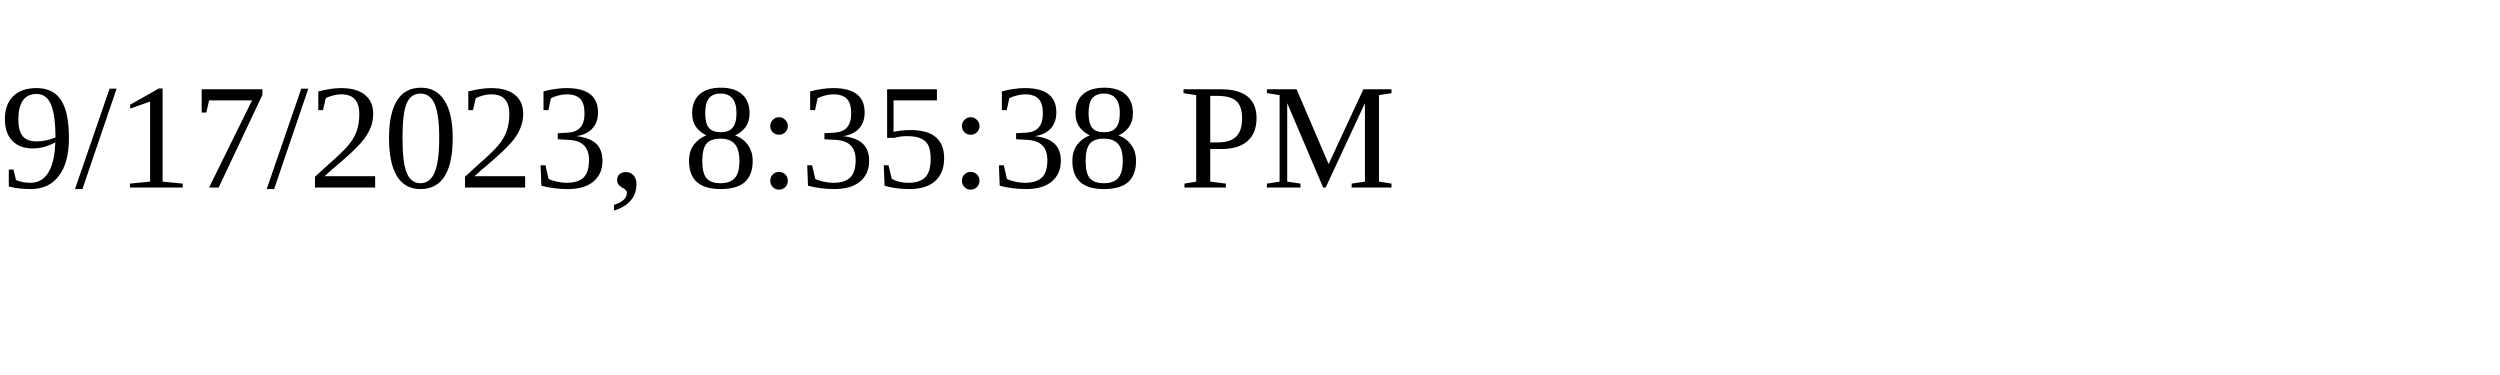
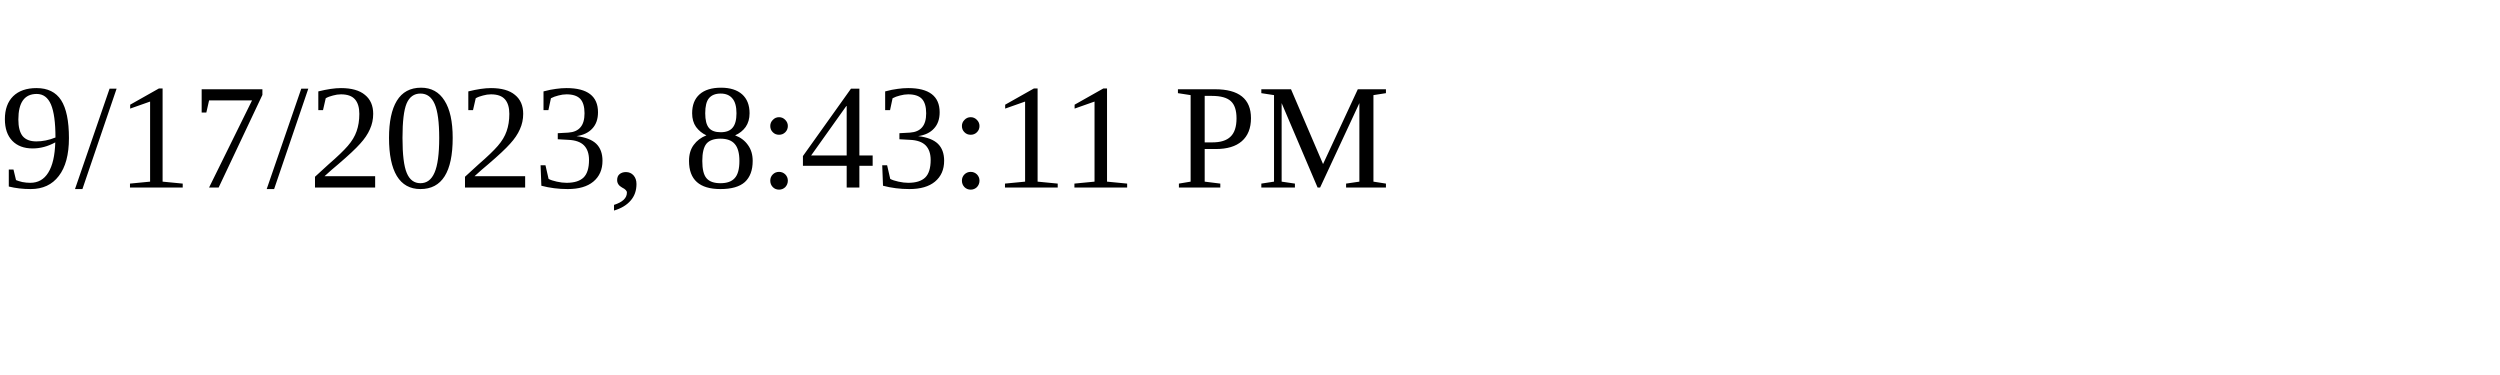
<svg xmlns="http://www.w3.org/2000/svg" height="30" width="200">
-   <text x="0" y="15">9/17/2023, 8:35:38 PM</text>
+   <text x="0" y="15">9/17/2023, 8:43:11 PM</text>
</svg>
